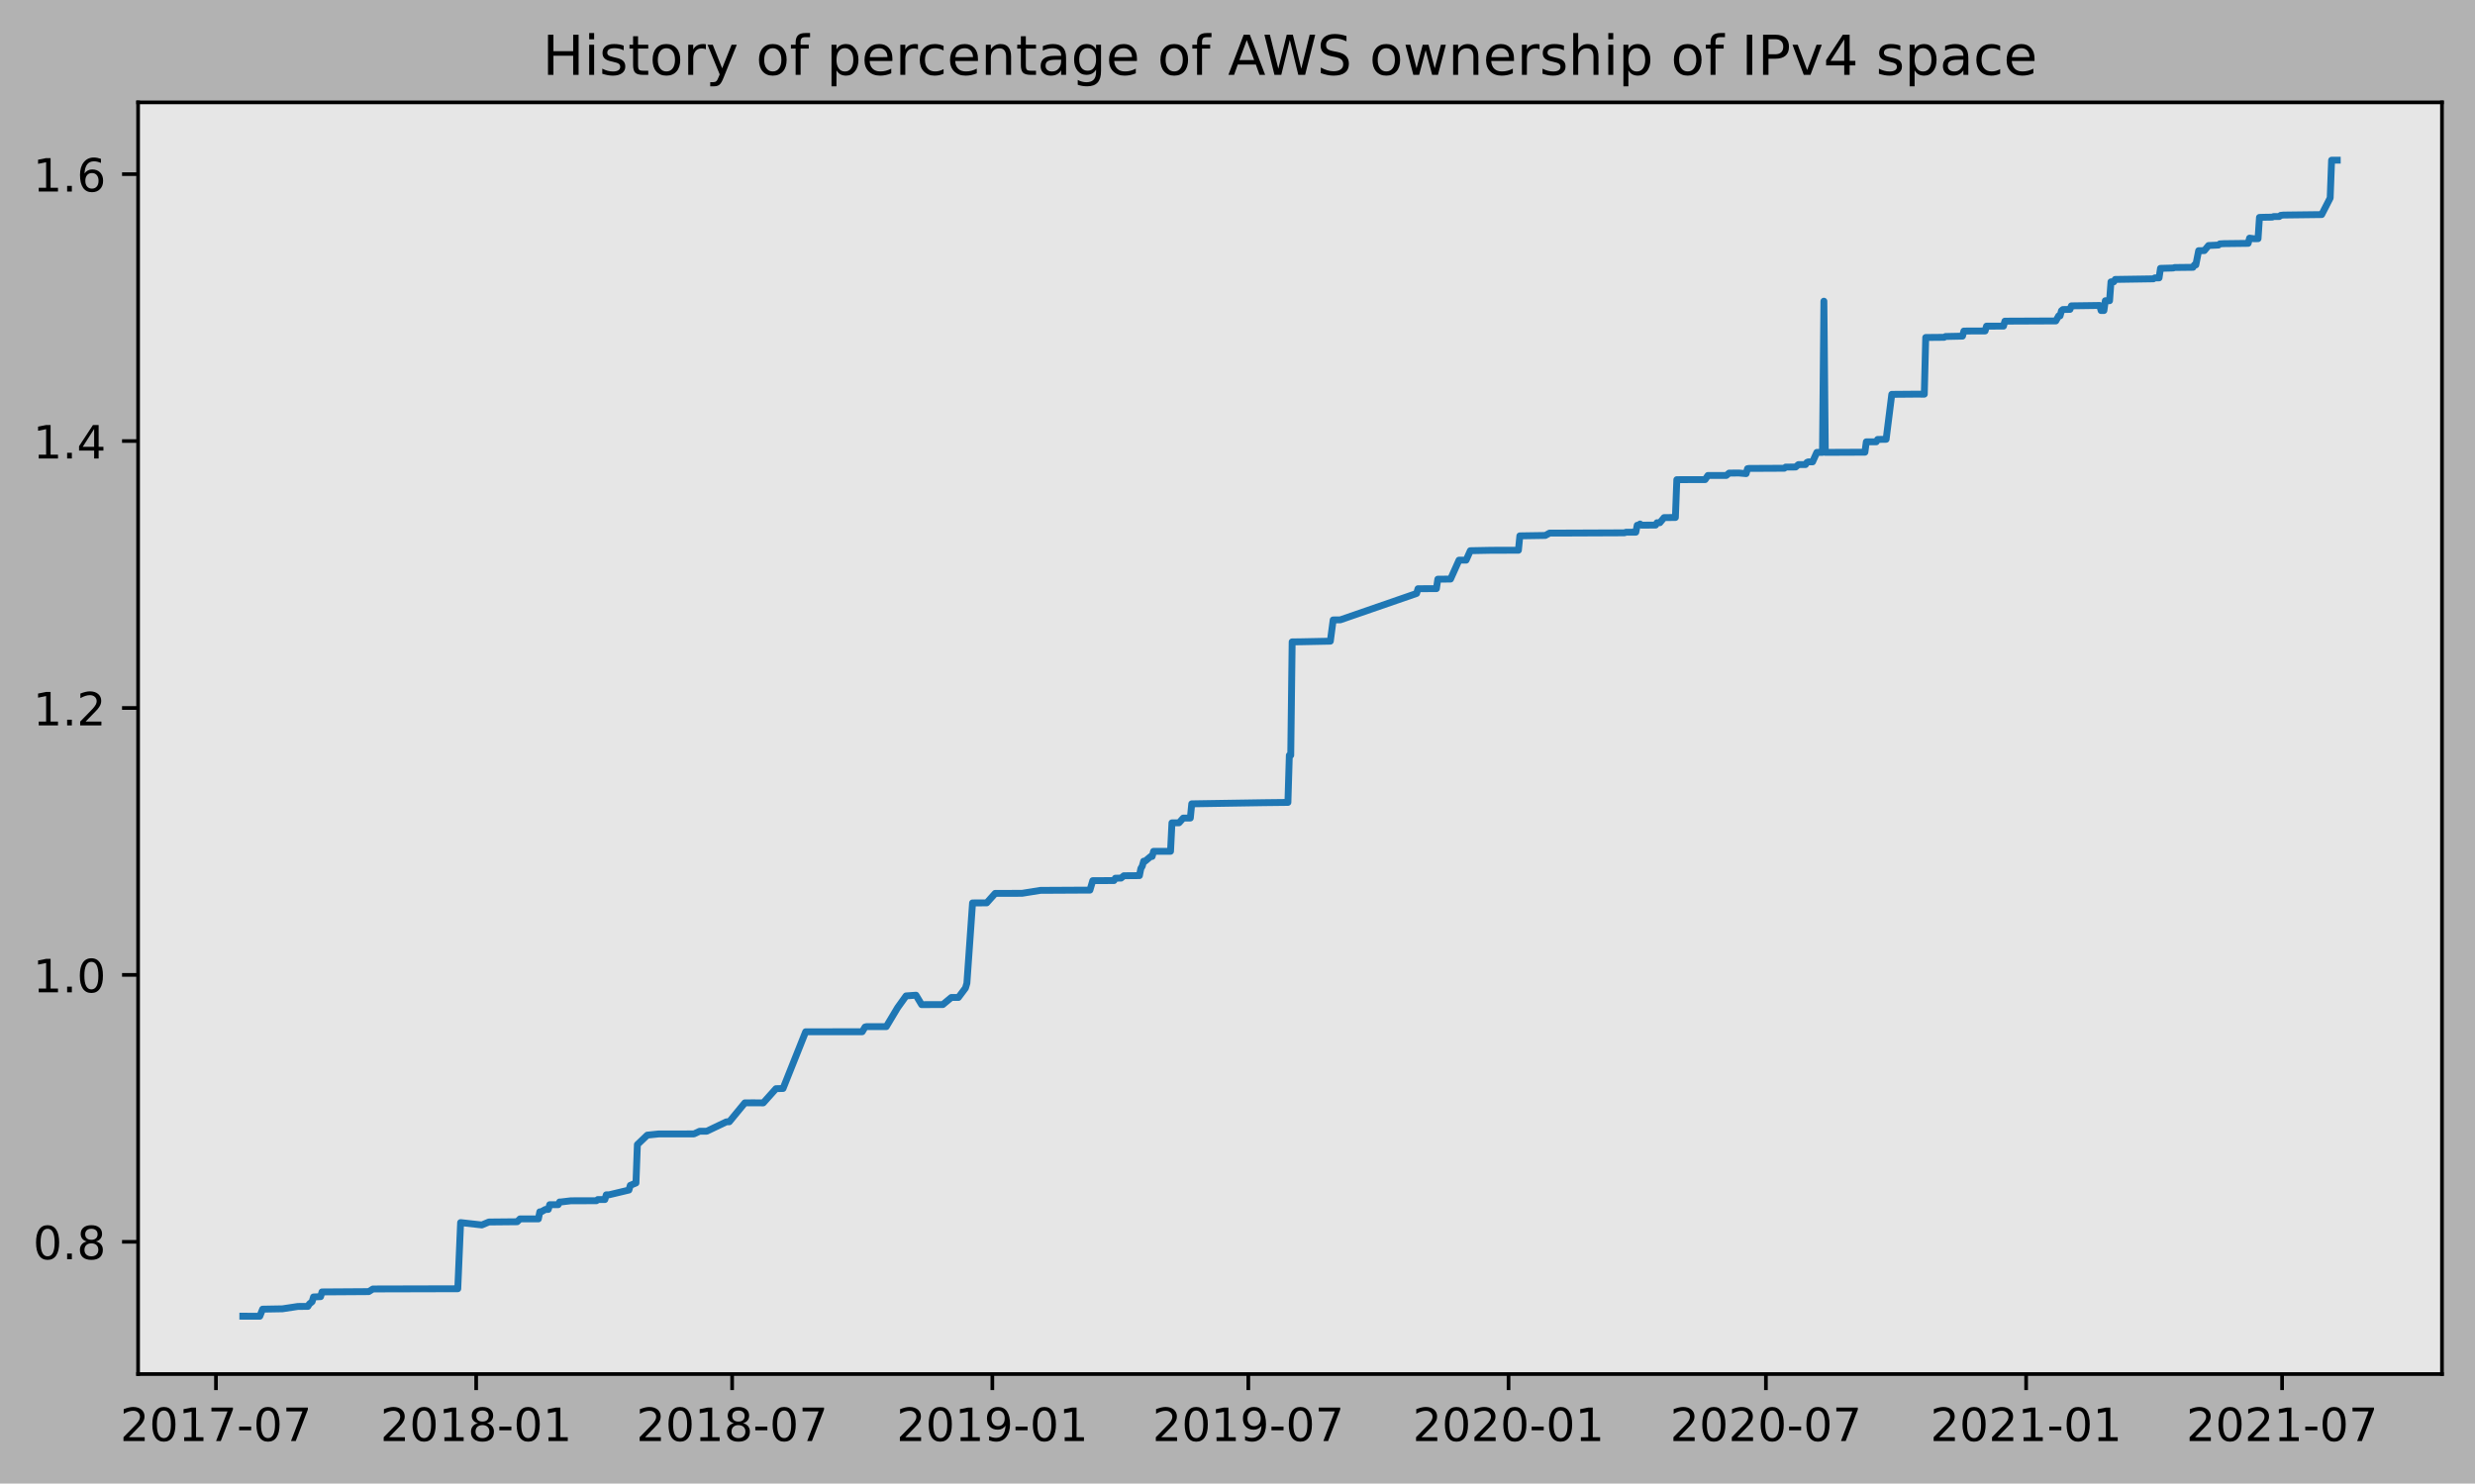
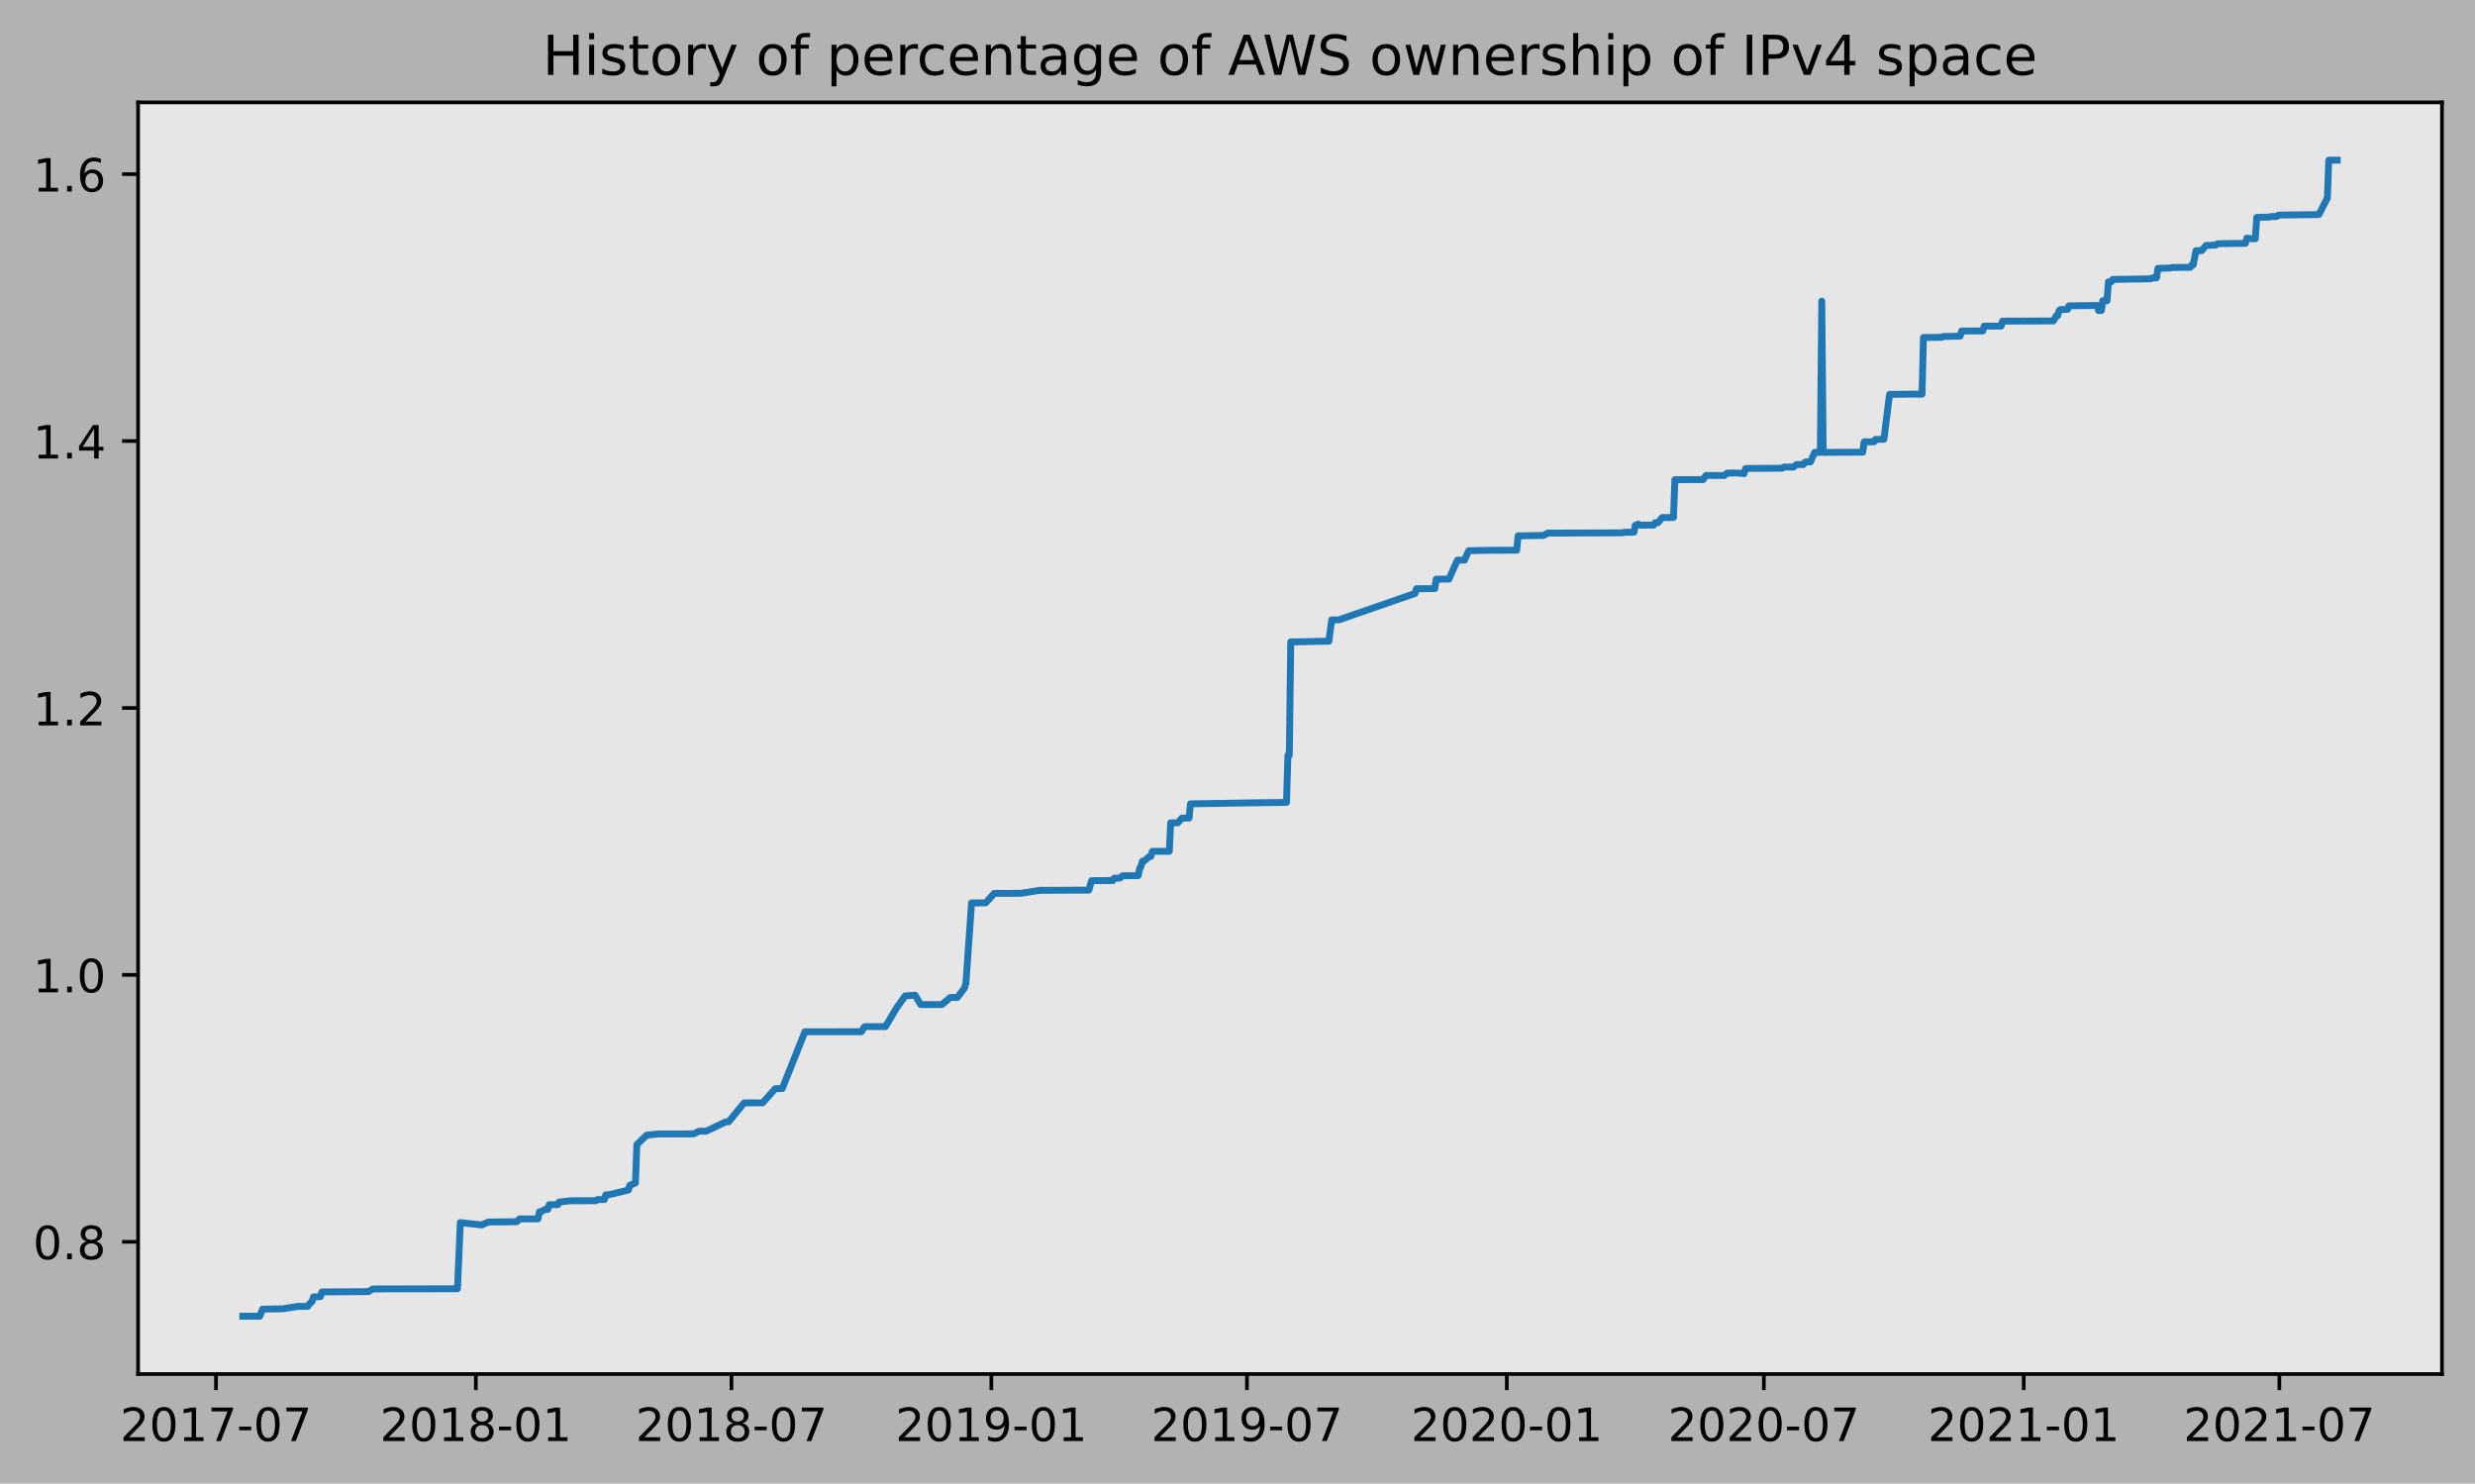
<svg xmlns="http://www.w3.org/2000/svg" xmlns:xlink="http://www.w3.org/1999/xlink" height="323.396pt" version="1.1" viewBox="0 0 539.503 323.396" width="539.503pt">
  <defs>
    <style type="text/css">
*{stroke-linecap:butt;stroke-linejoin:round;}
  </style>
  </defs>
  <g id="figure_1">
    <g id="patch_1">
      <path d="M 0 323.396  L 539.503 323.396  L 539.503 0  L 0 0  z " style="fill:#b2b2b2;" />
    </g>
    <g id="axes_1">
      <g id="patch_2">
        <path d="M 30.103 299.518  L 532.303 299.518  L 532.303 22.318  L 30.103 22.318  z " style="fill:#e6e6e6;" />
      </g>
      <g id="matplotlib.axis_1">
        <g id="xtick_1">
          <g id="line2d_1">
            <defs>
-               <path d="M 0 0  L 0 3.5  " id="m4fc34b4bb2" style="stroke:#000000;stroke-width:0.8;" />
-             </defs>
-             <g>
-               <use style="stroke:#000000;stroke-width:0.8;" x="47.073" xlink:href="#m4fc34b4bb2" y="299.518" />
+               <path d="M 0 0  L 0 3.5  " id="mdfb5696148" style="stroke:#000000;stroke-width:0.8;" />
+             </defs>
+             <g>
+               <use style="stroke:#000000;stroke-width:0.8;" x="47.081" xlink:href="#mdfb5696148" y="299.518" />
            </g>
          </g>
          <g id="text_1">
            <defs>
              <path d="M 19.188 8.297  L 53.609 8.297  L 53.609 0  L 7.328 0  L 7.328 8.297  Q 12.938 14.109 22.625 23.891  Q 32.328 33.688 34.812 36.531  Q 39.547 41.844 41.422 45.531  Q 43.312 49.219 43.312 52.781  Q 43.312 58.594 39.234 62.25  Q 35.156 65.922 28.609 65.922  Q 23.969 65.922 18.812 64.312  Q 13.672 62.703 7.812 59.422  L 7.812 69.391  Q 13.766 71.781 18.938 73  Q 24.125 74.219 28.422 74.219  Q 39.75 74.219 46.484 68.547  Q 53.219 62.891 53.219 53.422  Q 53.219 48.922 51.531 44.891  Q 49.859 40.875 45.406 35.406  Q 44.188 33.984 37.641 27.219  Q 31.109 20.453 19.188 8.297  z " id="DejaVuSans-50" />
              <path d="M 31.781 66.406  Q 24.172 66.406 20.328 58.906  Q 16.5 51.422 16.5 36.375  Q 16.5 21.391 20.328 13.891  Q 24.172 6.391 31.781 6.391  Q 39.453 6.391 43.281 13.891  Q 47.125 21.391 47.125 36.375  Q 47.125 51.422 43.281 58.906  Q 39.453 66.406 31.781 66.406  z M 31.781 74.219  Q 44.047 74.219 50.516 64.516  Q 56.984 54.828 56.984 36.375  Q 56.984 17.969 50.516 8.266  Q 44.047 -1.422 31.781 -1.422  Q 19.531 -1.422 13.062 8.266  Q 6.594 17.969 6.594 36.375  Q 6.594 54.828 13.062 64.516  Q 19.531 74.219 31.781 74.219  z " id="DejaVuSans-48" />
              <path d="M 12.406 8.297  L 28.516 8.297  L 28.516 63.922  L 10.984 60.406  L 10.984 69.391  L 28.422 72.906  L 38.281 72.906  L 38.281 8.297  L 54.391 8.297  L 54.391 0  L 12.406 0  z " id="DejaVuSans-49" />
              <path d="M 8.203 72.906  L 55.078 72.906  L 55.078 68.703  L 28.609 0  L 18.312 0  L 43.219 64.594  L 8.203 64.594  z " id="DejaVuSans-55" />
              <path d="M 4.891 31.391  L 31.203 31.391  L 31.203 23.391  L 4.891 23.391  z " id="DejaVuSans-45" />
            </defs>
-             <g transform="translate(26.18189 314.1166)scale(0.1 -0.1)">
+             <g transform="translate(26.18979 314.1166)scale(0.1 -0.1)">
              <use xlink:href="#DejaVuSans-50" />
              <use x="63.623" xlink:href="#DejaVuSans-48" />
              <use x="127.246" xlink:href="#DejaVuSans-49" />
              <use x="190.869" xlink:href="#DejaVuSans-55" />
              <use x="254.492" xlink:href="#DejaVuSans-45" />
              <use x="290.576" xlink:href="#DejaVuSans-48" />
              <use x="354.199" xlink:href="#DejaVuSans-55" />
            </g>
          </g>
        </g>
        <g id="xtick_2">
          <g id="line2d_2">
            <g>
-               <use style="stroke:#000000;stroke-width:0.8;" x="103.795" xlink:href="#m4fc34b4bb2" y="299.518" />
+               <use style="stroke:#000000;stroke-width:0.8;" x="103.726" xlink:href="#mdfb5696148" y="299.518" />
            </g>
          </g>
          <g id="text_2">
            <defs>
              <path d="M 31.781 34.625  Q 24.75 34.625 20.719 30.859  Q 16.703 27.094 16.703 20.516  Q 16.703 13.922 20.719 10.156  Q 24.75 6.391 31.781 6.391  Q 38.812 6.391 42.859 10.172  Q 46.922 13.969 46.922 20.516  Q 46.922 27.094 42.891 30.859  Q 38.875 34.625 31.781 34.625  z M 21.922 38.812  Q 15.578 40.375 12.031 44.719  Q 8.5 49.078 8.5 55.328  Q 8.5 64.062 14.719 69.141  Q 20.953 74.219 31.781 74.219  Q 42.672 74.219 48.875 69.141  Q 55.078 64.062 55.078 55.328  Q 55.078 49.078 51.531 44.719  Q 48 40.375 41.703 38.812  Q 48.828 37.156 52.797 32.312  Q 56.781 27.484 56.781 20.516  Q 56.781 9.906 50.312 4.234  Q 43.844 -1.422 31.781 -1.422  Q 19.734 -1.422 13.25 4.234  Q 6.781 9.906 6.781 20.516  Q 6.781 27.484 10.781 32.312  Q 14.797 37.156 21.922 38.812  z M 18.312 54.391  Q 18.312 48.734 21.844 45.562  Q 25.391 42.391 31.781 42.391  Q 38.141 42.391 41.719 45.562  Q 45.312 48.734 45.312 54.391  Q 45.312 60.062 41.719 63.234  Q 38.141 66.406 31.781 66.406  Q 25.391 66.406 21.844 63.234  Q 18.312 60.062 18.312 54.391  z " id="DejaVuSans-56" />
            </defs>
-             <g transform="translate(82.90327 314.1166)scale(0.1 -0.1)">
+             <g transform="translate(82.83468 314.1166)scale(0.1 -0.1)">
              <use xlink:href="#DejaVuSans-50" />
              <use x="63.623" xlink:href="#DejaVuSans-48" />
              <use x="127.246" xlink:href="#DejaVuSans-49" />
              <use x="190.869" xlink:href="#DejaVuSans-56" />
              <use x="254.492" xlink:href="#DejaVuSans-45" />
              <use x="290.576" xlink:href="#DejaVuSans-48" />
              <use x="354.199" xlink:href="#DejaVuSans-49" />
            </g>
          </g>
        </g>
        <g id="xtick_3">
          <g id="line2d_3">
            <g>
-               <use style="stroke:#000000;stroke-width:0.8;" x="159.591" xlink:href="#m4fc34b4bb2" y="299.518" />
+               <use style="stroke:#000000;stroke-width:0.8;" x="159.447" xlink:href="#mdfb5696148" y="299.518" />
            </g>
          </g>
          <g id="text_3">
-             <g transform="translate(138.6998 314.1166)scale(0.1 -0.1)">
+             <g transform="translate(138.556 314.1166)scale(0.1 -0.1)">
              <use xlink:href="#DejaVuSans-50" />
              <use x="63.623" xlink:href="#DejaVuSans-48" />
              <use x="127.246" xlink:href="#DejaVuSans-49" />
              <use x="190.869" xlink:href="#DejaVuSans-56" />
              <use x="254.492" xlink:href="#DejaVuSans-45" />
              <use x="290.576" xlink:href="#DejaVuSans-48" />
              <use x="354.199" xlink:href="#DejaVuSans-55" />
            </g>
          </g>
        </g>
        <g id="xtick_4">
          <g id="line2d_4">
            <g>
-               <use style="stroke:#000000;stroke-width:0.8;" x="216.313" xlink:href="#m4fc34b4bb2" y="299.518" />
+               <use style="stroke:#000000;stroke-width:0.8;" x="216.092" xlink:href="#mdfb5696148" y="299.518" />
            </g>
          </g>
          <g id="text_4">
            <defs>
              <path d="M 10.984 1.516  L 10.984 10.5  Q 14.703 8.734 18.5 7.812  Q 22.312 6.891 25.984 6.891  Q 35.75 6.891 40.891 13.453  Q 46.047 20.016 46.781 33.406  Q 43.953 29.203 39.594 26.953  Q 35.25 24.703 29.984 24.703  Q 19.047 24.703 12.672 31.312  Q 6.297 37.938 6.297 49.422  Q 6.297 60.641 12.938 67.422  Q 19.578 74.219 30.609 74.219  Q 43.266 74.219 49.922 64.516  Q 56.594 54.828 56.594 36.375  Q 56.594 19.141 48.406 8.859  Q 40.234 -1.422 26.422 -1.422  Q 22.703 -1.422 18.891 -0.688  Q 15.094 0.047 10.984 1.516  z M 30.609 32.422  Q 37.25 32.422 41.125 36.953  Q 45.016 41.5 45.016 49.422  Q 45.016 57.281 41.125 61.844  Q 37.25 66.406 30.609 66.406  Q 23.969 66.406 20.094 61.844  Q 16.219 57.281 16.219 49.422  Q 16.219 41.5 20.094 36.953  Q 23.969 32.422 30.609 32.422  z " id="DejaVuSans-57" />
            </defs>
-             <g transform="translate(195.4212 314.1166)scale(0.1 -0.1)">
+             <g transform="translate(195.2009 314.1166)scale(0.1 -0.1)">
              <use xlink:href="#DejaVuSans-50" />
              <use x="63.623" xlink:href="#DejaVuSans-48" />
              <use x="127.246" xlink:href="#DejaVuSans-49" />
              <use x="190.869" xlink:href="#DejaVuSans-57" />
              <use x="254.492" xlink:href="#DejaVuSans-45" />
              <use x="290.576" xlink:href="#DejaVuSans-48" />
              <use x="354.199" xlink:href="#DejaVuSans-49" />
            </g>
          </g>
        </g>
        <g id="xtick_5">
          <g id="line2d_5">
            <g>
-               <use style="stroke:#000000;stroke-width:0.8;" x="272.109" xlink:href="#m4fc34b4bb2" y="299.518" />
+               <use style="stroke:#000000;stroke-width:0.8;" x="271.814" xlink:href="#mdfb5696148" y="299.518" />
            </g>
          </g>
          <g id="text_5">
-             <g transform="translate(251.2178 314.1166)scale(0.1 -0.1)">
+             <g transform="translate(250.9222 314.1166)scale(0.1 -0.1)">
              <use xlink:href="#DejaVuSans-50" />
              <use x="63.623" xlink:href="#DejaVuSans-48" />
              <use x="127.246" xlink:href="#DejaVuSans-49" />
              <use x="190.869" xlink:href="#DejaVuSans-57" />
              <use x="254.492" xlink:href="#DejaVuSans-45" />
              <use x="290.576" xlink:href="#DejaVuSans-48" />
              <use x="354.199" xlink:href="#DejaVuSans-55" />
            </g>
          </g>
        </g>
        <g id="xtick_6">
          <g id="line2d_6">
            <g>
-               <use style="stroke:#000000;stroke-width:0.8;" x="328.831" xlink:href="#m4fc34b4bb2" y="299.518" />
+               <use style="stroke:#000000;stroke-width:0.8;" x="328.459" xlink:href="#mdfb5696148" y="299.518" />
            </g>
          </g>
          <g id="text_6">
-             <g transform="translate(307.9392 314.1166)scale(0.1 -0.1)">
+             <g transform="translate(307.5671 314.1166)scale(0.1 -0.1)">
              <use xlink:href="#DejaVuSans-50" />
              <use x="63.623" xlink:href="#DejaVuSans-48" />
              <use x="127.246" xlink:href="#DejaVuSans-50" />
              <use x="190.869" xlink:href="#DejaVuSans-48" />
              <use x="254.492" xlink:href="#DejaVuSans-45" />
              <use x="290.576" xlink:href="#DejaVuSans-48" />
              <use x="354.199" xlink:href="#DejaVuSans-49" />
            </g>
          </g>
        </g>
        <g id="xtick_7">
          <g id="line2d_7">
            <g>
-               <use style="stroke:#000000;stroke-width:0.8;" x="384.935" xlink:href="#m4fc34b4bb2" y="299.518" />
+               <use style="stroke:#000000;stroke-width:0.8;" x="384.488" xlink:href="#mdfb5696148" y="299.518" />
            </g>
          </g>
          <g id="text_7">
-             <g transform="translate(364.044 314.1166)scale(0.1 -0.1)">
+             <g transform="translate(363.5963 314.1166)scale(0.1 -0.1)">
              <use xlink:href="#DejaVuSans-50" />
              <use x="63.623" xlink:href="#DejaVuSans-48" />
              <use x="127.246" xlink:href="#DejaVuSans-50" />
              <use x="190.869" xlink:href="#DejaVuSans-48" />
              <use x="254.492" xlink:href="#DejaVuSans-45" />
              <use x="290.576" xlink:href="#DejaVuSans-48" />
              <use x="354.199" xlink:href="#DejaVuSans-55" />
            </g>
          </g>
        </g>
        <g id="xtick_8">
          <g id="line2d_8">
            <g>
-               <use style="stroke:#000000;stroke-width:0.8;" x="441.657" xlink:href="#m4fc34b4bb2" y="299.518" />
+               <use style="stroke:#000000;stroke-width:0.8;" x="441.133" xlink:href="#mdfb5696148" y="299.518" />
            </g>
          </g>
          <g id="text_8">
-             <g transform="translate(420.7654 314.1166)scale(0.1 -0.1)">
+             <g transform="translate(420.2412 314.1166)scale(0.1 -0.1)">
              <use xlink:href="#DejaVuSans-50" />
              <use x="63.623" xlink:href="#DejaVuSans-48" />
              <use x="127.246" xlink:href="#DejaVuSans-50" />
              <use x="190.869" xlink:href="#DejaVuSans-49" />
              <use x="254.492" xlink:href="#DejaVuSans-45" />
              <use x="290.576" xlink:href="#DejaVuSans-48" />
              <use x="354.199" xlink:href="#DejaVuSans-49" />
            </g>
          </g>
        </g>
        <g id="xtick_9">
          <g id="line2d_9">
            <g>
-               <use style="stroke:#000000;stroke-width:0.8;" x="497.453" xlink:href="#m4fc34b4bb2" y="299.518" />
+               <use style="stroke:#000000;stroke-width:0.8;" x="496.854" xlink:href="#mdfb5696148" y="299.518" />
            </g>
          </g>
          <g id="text_9">
-             <g transform="translate(476.562 314.1166)scale(0.1 -0.1)">
+             <g transform="translate(475.9625 314.1166)scale(0.1 -0.1)">
              <use xlink:href="#DejaVuSans-50" />
              <use x="63.623" xlink:href="#DejaVuSans-48" />
              <use x="127.246" xlink:href="#DejaVuSans-50" />
              <use x="190.869" xlink:href="#DejaVuSans-49" />
              <use x="254.492" xlink:href="#DejaVuSans-45" />
              <use x="290.576" xlink:href="#DejaVuSans-48" />
              <use x="354.199" xlink:href="#DejaVuSans-55" />
            </g>
          </g>
        </g>
      </g>
      <g id="matplotlib.axis_2">
        <g id="ytick_1">
          <g id="line2d_10">
            <defs>
-               <path d="M 0 0  L -3.5 0  " id="m955a890bee" style="stroke:#000000;stroke-width:0.8;" />
-             </defs>
-             <g>
-               <use style="stroke:#000000;stroke-width:0.8;" x="30.103" xlink:href="#m955a890bee" y="270.693" />
+               <path d="M 0 0  L -3.5 0  " id="md4e36584df" style="stroke:#000000;stroke-width:0.8;" />
+             </defs>
+             <g>
+               <use style="stroke:#000000;stroke-width:0.8;" x="30.103" xlink:href="#md4e36584df" y="270.693" />
            </g>
          </g>
          <g id="text_10">
            <defs>
              <path d="M 10.688 12.406  L 21 12.406  L 21 0  L 10.688 0  z " id="DejaVuSans-46" />
            </defs>
-             <g transform="translate(7.2 274.4918)scale(0.1 -0.1)">
+             <g transform="translate(7.2 274.4919)scale(0.1 -0.1)">
              <use xlink:href="#DejaVuSans-48" />
              <use x="63.623" xlink:href="#DejaVuSans-46" />
              <use x="95.41" xlink:href="#DejaVuSans-56" />
            </g>
          </g>
        </g>
        <g id="ytick_2">
          <g id="line2d_11">
            <g>
-               <use style="stroke:#000000;stroke-width:0.8;" x="30.103" xlink:href="#m955a890bee" y="212.509" />
+               <use style="stroke:#000000;stroke-width:0.8;" x="30.103" xlink:href="#md4e36584df" y="212.509" />
            </g>
          </g>
          <g id="text_11">
            <g transform="translate(7.2 216.308)scale(0.1 -0.1)">
              <use xlink:href="#DejaVuSans-49" />
              <use x="63.623" xlink:href="#DejaVuSans-46" />
              <use x="95.41" xlink:href="#DejaVuSans-48" />
            </g>
          </g>
        </g>
        <g id="ytick_3">
          <g id="line2d_12">
            <g>
-               <use style="stroke:#000000;stroke-width:0.8;" x="30.103" xlink:href="#m955a890bee" y="154.325" />
+               <use style="stroke:#000000;stroke-width:0.8;" x="30.103" xlink:href="#md4e36584df" y="154.325" />
            </g>
          </g>
          <g id="text_12">
-             <g transform="translate(7.2 158.1241)scale(0.1 -0.1)">
+             <g transform="translate(7.2 158.1242)scale(0.1 -0.1)">
              <use xlink:href="#DejaVuSans-49" />
              <use x="63.623" xlink:href="#DejaVuSans-46" />
              <use x="95.41" xlink:href="#DejaVuSans-50" />
            </g>
          </g>
        </g>
        <g id="ytick_4">
          <g id="line2d_13">
            <g>
-               <use style="stroke:#000000;stroke-width:0.8;" x="30.103" xlink:href="#m955a890bee" y="96.141" />
+               <use style="stroke:#000000;stroke-width:0.8;" x="30.103" xlink:href="#md4e36584df" y="96.141" />
            </g>
          </g>
          <g id="text_13">
            <defs>
              <path d="M 37.797 64.312  L 12.891 25.391  L 37.797 25.391  z M 35.203 72.906  L 47.609 72.906  L 47.609 25.391  L 58.016 25.391  L 58.016 17.188  L 47.609 17.188  L 47.609 0  L 37.797 0  L 37.797 17.188  L 4.891 17.188  L 4.891 26.703  z " id="DejaVuSans-52" />
            </defs>
-             <g transform="translate(7.2 99.94022)scale(0.1 -0.1)">
+             <g transform="translate(7.2 99.94033)scale(0.1 -0.1)">
              <use xlink:href="#DejaVuSans-49" />
              <use x="63.623" xlink:href="#DejaVuSans-46" />
              <use x="95.41" xlink:href="#DejaVuSans-52" />
            </g>
          </g>
        </g>
        <g id="ytick_5">
          <g id="line2d_14">
            <g>
-               <use style="stroke:#000000;stroke-width:0.8;" x="30.103" xlink:href="#m955a890bee" y="37.957" />
+               <use style="stroke:#000000;stroke-width:0.8;" x="30.103" xlink:href="#md4e36584df" y="37.957" />
            </g>
          </g>
          <g id="text_14">
            <defs>
              <path d="M 33.016 40.375  Q 26.375 40.375 22.484 35.828  Q 18.609 31.297 18.609 23.391  Q 18.609 15.531 22.484 10.953  Q 26.375 6.391 33.016 6.391  Q 39.656 6.391 43.531 10.953  Q 47.406 15.531 47.406 23.391  Q 47.406 31.297 43.531 35.828  Q 39.656 40.375 33.016 40.375  z M 52.594 71.297  L 52.594 62.312  Q 48.875 64.062 45.094 64.984  Q 41.312 65.922 37.594 65.922  Q 27.828 65.922 22.672 59.328  Q 17.531 52.734 16.797 39.406  Q 19.672 43.656 24.016 45.922  Q 28.375 48.188 33.594 48.188  Q 44.578 48.188 50.953 41.516  Q 57.328 34.859 57.328 23.391  Q 57.328 12.156 50.688 5.359  Q 44.047 -1.422 33.016 -1.422  Q 20.359 -1.422 13.672 8.266  Q 6.984 17.969 6.984 36.375  Q 6.984 53.656 15.188 63.938  Q 23.391 74.219 37.203 74.219  Q 40.922 74.219 44.703 73.484  Q 48.484 72.75 52.594 71.297  z " id="DejaVuSans-54" />
            </defs>
-             <g transform="translate(7.2 41.75634)scale(0.1 -0.1)">
+             <g transform="translate(7.2 41.75648)scale(0.1 -0.1)">
              <use xlink:href="#DejaVuSans-49" />
              <use x="63.623" xlink:href="#DejaVuSans-46" />
              <use x="95.41" xlink:href="#DejaVuSans-54" />
            </g>
          </g>
        </g>
      </g>
      <g id="line2d_15">
-         <path clip-path="url(#pae5aaf8d80)" d="M 52.93 286.907  L 56.63 286.918  L 57.246 285.373  L 61.562 285.297  L 64.953 284.782  L 67.111 284.771  L 67.419 284.256  L 68.036 283.741  L 68.344 282.711  L 69.885 282.646  L 70.193 281.617  L 80.366 281.55  L 81.291 280.971  L 99.787 280.923  L 100.404 266.503  L 105.028 267.018  L 106.569 266.375  L 112.734 266.316  L 113.351 265.697  L 117.358 265.698  L 117.667 264.153  L 117.975 264.149  L 118.9 263.633  L 119.516 263.63  L 119.825 262.6  L 121.674 262.598  L 121.983 262.009  L 122.291 262.006  L 124.449 261.748  L 129.997 261.74  L 130.306 261.483  L 131.847 261.481  L 132.155 260.451  L 132.772 260.443  L 137.088 259.412  L 137.396 258.382  L 138.629 257.868  L 138.937 249.499  L 141.095 247.439  L 143.561 247.182  L 151.268 247.172  L 152.501 246.592  L 154.042 246.592  L 158.358 244.532  L 158.975 244.526  L 162.366 240.405  L 164.215 240.394  L 166.373 240.411  L 169.148 237.312  L 170.689 237.27  L 175.621 224.906  L 187.952 224.899  L 188.568 223.869  L 188.877 223.789  L 193.193 223.783  L 195.659 219.663  L 197.508 217.088  L 199.666 216.933  L 200.899 218.993  L 205.523 218.975  L 207.373 217.43  L 208.914 217.428  L 210.456 215.368  L 210.764 214.33  L 211.997 196.821  L 215.08 196.813  L 216.929 194.745  L 222.786 194.727  L 226.794 194.083  L 236.35 194.031  L 237.583 194.031  L 238.2 191.97  L 242.824 191.946  L 243.132 191.431  L 244.365 191.413  L 244.982 190.898  L 248.373 190.87  L 248.681 189.325  L 248.989 188.81  L 249.297 187.724  L 249.606 187.722  L 250.839 186.692  L 251.147 186.692  L 251.455 185.576  L 255.154 185.57  L 255.463 179.366  L 257.004 179.356  L 257.929 178.324  L 259.47 178.315  L 259.778 175.221  L 275.5 174.97  L 280.741 174.911  L 281.049 164.636  L 281.357 164.635  L 281.666 139.917  L 283.515 139.896  L 289.989 139.765  L 290.605 135.131  L 292.147 135.12  L 308.793 129.359  L 309.101 128.329  L 313.109 128.313  L 313.417 126.253  L 316.192 126.225  L 318.041 122.105  L 319.583 122.103  L 320.507 120.043  L 325.131 119.953  L 330.988 119.943  L 331.297 116.807  L 336.846 116.719  L 337.77 116.206  L 342.394 116.194  L 354.109 116.143  L 354.417 116.015  L 356.575 116.006  L 356.883 114.494  L 357.191 114.494  L 357.5 114.224  L 357.808 114.477  L 360.89 114.457  L 361.199 113.944  L 361.815 113.942  L 362.74 112.829  L 365.206 112.802  L 365.515 104.559  L 371.68 104.545  L 372.296 103.644  L 376.304 103.639  L 376.92 103.124  L 379.078 103.11  L 380.62 103.246  L 380.928 102.16  L 381.236 102.109  L 388.943 102.071  L 389.251 101.814  L 391.409 101.804  L 392.026 101.275  L 393.567 101.269  L 393.875 100.803  L 394.183 100.674  L 395.108 100.674  L 396.033 98.614  L 397.266 98.614  L 397.574 65.653  L 397.883 98.611  L 406.514 98.573  L 406.822 96.307  L 408.98 96.307  L 409.289 95.79  L 411.138 95.762  L 412.371 85.961  L 417.304 85.92  L 419.461 85.924  L 419.77 73.565  L 423.777 73.529  L 424.086 73.35  L 427.785 73.271  L 428.093 72.161  L 432.717 72.141  L 433.025 71.093  L 436.725 71.087  L 437.033 70.005  L 448.13 69.957  L 448.747 68.855  L 449.055 68.855  L 449.364 67.734  L 449.672 67.473  L 451.213 67.443  L 451.521 66.67  L 457.687 66.584  L 457.995 67.693  L 458.612 67.69  L 458.92 65.553  L 459.845 65.553  L 460.153 61.433  L 460.769 61.429  L 461.078 60.908  L 469.401 60.781  L 469.709 60.575  L 470.634 60.574  L 470.942 58.496  L 473.717 58.423  L 474.025 58.315  L 478.032 58.269  L 478.341 57.752  L 478.649 57.749  L 479.266 54.644  L 480.499 54.628  L 481.423 53.518  L 483.581 53.418  L 483.89 53.16  L 484.814 53.109  L 490.055 53.045  L 490.363 51.91  L 491.288 52.035  L 492.213 52.026  L 492.521 47.39  L 493.446 47.361  L 495.296 47.332  L 495.604 47.203  L 496.837 47.197  L 497.145 46.943  L 497.762 46.875  L 506.085 46.772  L 507.935 43.159  L 508.243 34.919  L 509.476 34.918  L 509.476 34.918  " style="fill:none;stroke:#1f77b4;stroke-linecap:square;stroke-width:1.5;" />
+         <path clip-path="url(#p7236b31c39)" d="M 52.93 286.907  L 56.625 286.918  L 57.24 285.373  L 61.55 285.297  L 64.937 284.782  L 67.092 284.771  L 67.399 284.256  L 68.015 283.741  L 68.323 282.711  L 69.862 282.646  L 70.17 281.617  L 80.329 281.55  L 81.253 280.971  L 99.724 280.923  L 100.34 266.503  L 104.957 267.018  L 106.497 266.375  L 112.654 266.316  L 113.27 265.697  L 117.272 265.698  L 117.579 264.153  L 117.887 264.149  L 118.811 263.633  L 119.427 263.63  L 119.734 262.6  L 121.582 262.598  L 121.889 262.009  L 122.197 262.006  L 124.352 261.748  L 129.894 261.74  L 130.201 261.483  L 131.741 261.481  L 132.049 260.451  L 132.664 260.443  L 136.974 259.412  L 137.282 258.382  L 138.513 257.868  L 138.821 249.499  L 140.976 247.439  L 143.439 247.182  L 151.135 247.172  L 152.367 246.592  L 153.906 246.592  L 158.216 244.532  L 158.832 244.526  L 162.218 240.405  L 164.065 240.394  L 166.22 240.411  L 168.991 237.312  L 170.53 237.27  L 175.456 224.907  L 187.77 224.899  L 188.386 223.87  L 188.693 223.789  L 193.003 223.783  L 195.466 219.663  L 197.313 217.088  L 199.468 216.933  L 200.7 218.993  L 205.317 218.975  L 207.165 217.43  L 208.704 217.428  L 210.243 215.368  L 210.551 214.33  L 211.782 196.821  L 214.861 196.813  L 216.708 194.745  L 222.557 194.727  L 226.559 194.083  L 236.103 194.031  L 237.334 194.031  L 237.95 191.97  L 242.568 191.946  L 242.875 191.431  L 244.107 191.413  L 244.723 190.898  L 248.109 190.87  L 248.417 189.325  L 248.725 188.81  L 249.033 187.724  L 249.34 187.722  L 250.572 186.692  L 250.88 186.692  L 251.187 185.576  L 254.882 185.57  L 255.19 179.366  L 256.729 179.356  L 257.652 178.324  L 259.192 178.315  L 259.5 175.221  L 275.2 174.97  L 280.433 174.911  L 280.741 164.636  L 281.049 164.635  L 281.357 139.917  L 283.204 139.896  L 289.669 139.765  L 290.285 135.131  L 291.824 135.121  L 308.448 129.359  L 308.756 128.329  L 312.758 128.313  L 313.066 126.253  L 315.837 126.225  L 317.684 122.105  L 319.223 122.103  L 320.146 120.044  L 324.764 119.953  L 330.613 119.943  L 330.921 116.807  L 336.463 116.719  L 337.386 116.206  L 342.004 116.194  L 353.702 116.143  L 354.01 116.015  L 356.165 116.007  L 356.473 114.494  L 356.781 114.494  L 357.089 114.224  L 357.397 114.477  L 360.475 114.457  L 360.783 113.944  L 361.399 113.942  L 362.322 112.829  L 364.785 112.803  L 365.093 104.559  L 371.25 104.545  L 371.866 103.644  L 375.868 103.64  L 376.484 103.125  L 378.638 103.11  L 380.178 103.246  L 380.486 102.16  L 380.793 102.11  L 388.49 102.071  L 388.798 101.814  L 390.953 101.804  L 391.568 101.275  L 393.108 101.269  L 393.415 100.803  L 393.723 100.674  L 394.647 100.674  L 395.57 98.614  L 396.802 98.614  L 397.11 65.653  L 397.417 98.612  L 406.037 98.573  L 406.345 96.307  L 408.5 96.307  L 408.808 95.79  L 410.655 95.762  L 411.887 85.961  L 416.812 85.92  L 418.967 85.925  L 419.275 73.565  L 423.277 73.529  L 423.585 73.35  L 427.279 73.271  L 427.587 72.161  L 432.205 72.141  L 432.513 71.093  L 436.207 71.087  L 436.515 70.005  L 447.597 69.957  L 448.213 68.855  L 448.521 68.855  L 448.829 67.734  L 449.137 67.473  L 450.676 67.443  L 450.984 66.67  L 457.141 66.584  L 457.449 67.693  L 458.064 67.69  L 458.372 65.553  L 459.296 65.553  L 459.604 61.433  L 460.219 61.429  L 460.527 60.908  L 468.839 60.781  L 469.147 60.575  L 470.071 60.574  L 470.379 58.496  L 473.149 58.424  L 473.457 58.315  L 477.459 58.269  L 477.767 57.752  L 478.075 57.75  L 478.691 54.644  L 479.922 54.629  L 480.846 53.518  L 483.001 53.418  L 483.308 53.16  L 484.232 53.109  L 489.465 53.045  L 489.773 51.91  L 490.697 52.035  L 491.62 52.027  L 491.928 47.39  L 492.852 47.362  L 494.699 47.332  L 495.007 47.203  L 496.238 47.197  L 496.546 46.943  L 497.162 46.875  L 505.474 46.772  L 507.321 43.159  L 507.629 34.919  L 509.476 34.918  L 509.476 34.918  " style="fill:none;stroke:#1f77b4;stroke-linecap:square;stroke-width:1.5;" />
      </g>
      <g id="patch_3">
        <path d="M 30.103 299.518  L 30.103 22.318  " style="fill:none;stroke:#000000;stroke-linecap:square;stroke-linejoin:miter;stroke-width:0.8;" />
      </g>
      <g id="patch_4">
        <path d="M 532.303 299.518  L 532.303 22.318  " style="fill:none;stroke:#000000;stroke-linecap:square;stroke-linejoin:miter;stroke-width:0.8;" />
      </g>
      <g id="patch_5">
        <path d="M 30.103 299.518  L 532.303 299.518  " style="fill:none;stroke:#000000;stroke-linecap:square;stroke-linejoin:miter;stroke-width:0.8;" />
      </g>
      <g id="patch_6">
        <path d="M 30.103 22.318  L 532.303 22.318  " style="fill:none;stroke:#000000;stroke-linecap:square;stroke-linejoin:miter;stroke-width:0.8;" />
      </g>
      <g id="text_15">
        <defs>
          <path d="M 9.812 72.906  L 19.672 72.906  L 19.672 43.016  L 55.516 43.016  L 55.516 72.906  L 65.375 72.906  L 65.375 0  L 55.516 0  L 55.516 34.719  L 19.672 34.719  L 19.672 0  L 9.812 0  z " id="DejaVuSans-72" />
          <path d="M 9.422 54.688  L 18.406 54.688  L 18.406 0  L 9.422 0  z M 9.422 75.984  L 18.406 75.984  L 18.406 64.594  L 9.422 64.594  z " id="DejaVuSans-105" />
          <path d="M 44.281 53.078  L 44.281 44.578  Q 40.484 46.531 36.375 47.5  Q 32.281 48.484 27.875 48.484  Q 21.188 48.484 17.844 46.438  Q 14.5 44.391 14.5 40.281  Q 14.5 37.156 16.891 35.375  Q 19.281 33.594 26.516 31.984  L 29.594 31.297  Q 39.156 29.25 43.188 25.516  Q 47.219 21.781 47.219 15.094  Q 47.219 7.469 41.188 3.016  Q 35.156 -1.422 24.609 -1.422  Q 20.219 -1.422 15.453 -0.562  Q 10.688 0.297 5.422 2  L 5.422 11.281  Q 10.406 8.688 15.234 7.391  Q 20.062 6.109 24.812 6.109  Q 31.156 6.109 34.562 8.281  Q 37.984 10.453 37.984 14.406  Q 37.984 18.062 35.516 20.016  Q 33.062 21.969 24.703 23.781  L 21.578 24.516  Q 13.234 26.266 9.516 29.906  Q 5.812 33.547 5.812 39.891  Q 5.812 47.609 11.281 51.797  Q 16.75 56 26.812 56  Q 31.781 56 36.172 55.266  Q 40.578 54.547 44.281 53.078  z " id="DejaVuSans-115" />
          <path d="M 18.312 70.219  L 18.312 54.688  L 36.812 54.688  L 36.812 47.703  L 18.312 47.703  L 18.312 18.016  Q 18.312 11.328 20.141 9.422  Q 21.969 7.516 27.594 7.516  L 36.812 7.516  L 36.812 0  L 27.594 0  Q 17.188 0 13.234 3.875  Q 9.281 7.766 9.281 18.016  L 9.281 47.703  L 2.688 47.703  L 2.688 54.688  L 9.281 54.688  L 9.281 70.219  z " id="DejaVuSans-116" />
          <path d="M 30.609 48.391  Q 23.391 48.391 19.188 42.75  Q 14.984 37.109 14.984 27.297  Q 14.984 17.484 19.156 11.844  Q 23.344 6.203 30.609 6.203  Q 37.797 6.203 41.984 11.859  Q 46.188 17.531 46.188 27.297  Q 46.188 37.016 41.984 42.703  Q 37.797 48.391 30.609 48.391  z M 30.609 56  Q 42.328 56 49.016 48.375  Q 55.719 40.766 55.719 27.297  Q 55.719 13.875 49.016 6.219  Q 42.328 -1.422 30.609 -1.422  Q 18.844 -1.422 12.172 6.219  Q 5.516 13.875 5.516 27.297  Q 5.516 40.766 12.172 48.375  Q 18.844 56 30.609 56  z " id="DejaVuSans-111" />
          <path d="M 41.109 46.297  Q 39.594 47.172 37.812 47.578  Q 36.031 48 33.891 48  Q 26.266 48 22.188 43.047  Q 18.109 38.094 18.109 28.812  L 18.109 0  L 9.078 0  L 9.078 54.688  L 18.109 54.688  L 18.109 46.188  Q 20.953 51.172 25.484 53.578  Q 30.031 56 36.531 56  Q 37.453 56 38.578 55.875  Q 39.703 55.766 41.062 55.516  z " id="DejaVuSans-114" />
          <path d="M 32.172 -5.078  Q 28.375 -14.844 24.75 -17.812  Q 21.141 -20.797 15.094 -20.797  L 7.906 -20.797  L 7.906 -13.281  L 13.188 -13.281  Q 16.891 -13.281 18.938 -11.516  Q 21 -9.766 23.484 -3.219  L 25.094 0.875  L 2.984 54.688  L 12.5 54.688  L 29.594 11.922  L 46.688 54.688  L 56.203 54.688  z " id="DejaVuSans-121" />
          <path id="DejaVuSans-32" />
          <path d="M 37.109 75.984  L 37.109 68.5  L 28.516 68.5  Q 23.688 68.5 21.797 66.547  Q 19.922 64.594 19.922 59.516  L 19.922 54.688  L 34.719 54.688  L 34.719 47.703  L 19.922 47.703  L 19.922 0  L 10.891 0  L 10.891 47.703  L 2.297 47.703  L 2.297 54.688  L 10.891 54.688  L 10.891 58.5  Q 10.891 67.625 15.141 71.797  Q 19.391 75.984 28.609 75.984  z " id="DejaVuSans-102" />
          <path d="M 18.109 8.203  L 18.109 -20.797  L 9.078 -20.797  L 9.078 54.688  L 18.109 54.688  L 18.109 46.391  Q 20.953 51.266 25.266 53.625  Q 29.594 56 35.594 56  Q 45.562 56 51.781 48.094  Q 58.016 40.188 58.016 27.297  Q 58.016 14.406 51.781 6.484  Q 45.562 -1.422 35.594 -1.422  Q 29.594 -1.422 25.266 0.953  Q 20.953 3.328 18.109 8.203  z M 48.688 27.297  Q 48.688 37.203 44.609 42.844  Q 40.531 48.484 33.406 48.484  Q 26.266 48.484 22.188 42.844  Q 18.109 37.203 18.109 27.297  Q 18.109 17.391 22.188 11.75  Q 26.266 6.109 33.406 6.109  Q 40.531 6.109 44.609 11.75  Q 48.688 17.391 48.688 27.297  z " id="DejaVuSans-112" />
          <path d="M 56.203 29.594  L 56.203 25.203  L 14.891 25.203  Q 15.484 15.922 20.484 11.062  Q 25.484 6.203 34.422 6.203  Q 39.594 6.203 44.453 7.469  Q 49.312 8.734 54.109 11.281  L 54.109 2.781  Q 49.266 0.734 44.188 -0.344  Q 39.109 -1.422 33.891 -1.422  Q 20.797 -1.422 13.156 6.188  Q 5.516 13.812 5.516 26.812  Q 5.516 40.234 12.766 48.109  Q 20.016 56 32.328 56  Q 43.359 56 49.781 48.891  Q 56.203 41.797 56.203 29.594  z M 47.219 32.234  Q 47.125 39.594 43.094 43.984  Q 39.062 48.391 32.422 48.391  Q 24.906 48.391 20.391 44.141  Q 15.875 39.891 15.188 32.172  z " id="DejaVuSans-101" />
          <path d="M 48.781 52.594  L 48.781 44.188  Q 44.969 46.297 41.141 47.344  Q 37.312 48.391 33.406 48.391  Q 24.656 48.391 19.812 42.844  Q 14.984 37.312 14.984 27.297  Q 14.984 17.281 19.812 11.734  Q 24.656 6.203 33.406 6.203  Q 37.312 6.203 41.141 7.25  Q 44.969 8.297 48.781 10.406  L 48.781 2.094  Q 45.016 0.344 40.984 -0.531  Q 36.969 -1.422 32.422 -1.422  Q 20.062 -1.422 12.781 6.344  Q 5.516 14.109 5.516 27.297  Q 5.516 40.672 12.859 48.328  Q 20.219 56 33.016 56  Q 37.156 56 41.109 55.141  Q 45.062 54.297 48.781 52.594  z " id="DejaVuSans-99" />
          <path d="M 54.891 33.016  L 54.891 0  L 45.906 0  L 45.906 32.719  Q 45.906 40.484 42.875 44.328  Q 39.844 48.188 33.797 48.188  Q 26.516 48.188 22.312 43.547  Q 18.109 38.922 18.109 30.906  L 18.109 0  L 9.078 0  L 9.078 54.688  L 18.109 54.688  L 18.109 46.188  Q 21.344 51.125 25.703 53.562  Q 30.078 56 35.797 56  Q 45.219 56 50.047 50.172  Q 54.891 44.344 54.891 33.016  z " id="DejaVuSans-110" />
          <path d="M 34.281 27.484  Q 23.391 27.484 19.188 25  Q 14.984 22.516 14.984 16.5  Q 14.984 11.719 18.141 8.906  Q 21.297 6.109 26.703 6.109  Q 34.188 6.109 38.703 11.406  Q 43.219 16.703 43.219 25.484  L 43.219 27.484  z M 52.203 31.203  L 52.203 0  L 43.219 0  L 43.219 8.297  Q 40.141 3.328 35.547 0.953  Q 30.953 -1.422 24.312 -1.422  Q 15.922 -1.422 10.953 3.297  Q 6 8.016 6 15.922  Q 6 25.141 12.172 29.828  Q 18.359 34.516 30.609 34.516  L 43.219 34.516  L 43.219 35.406  Q 43.219 41.609 39.141 45  Q 35.062 48.391 27.688 48.391  Q 23 48.391 18.547 47.266  Q 14.109 46.141 10.016 43.891  L 10.016 52.203  Q 14.938 54.109 19.578 55.047  Q 24.219 56 28.609 56  Q 40.484 56 46.344 49.844  Q 52.203 43.703 52.203 31.203  z " id="DejaVuSans-97" />
          <path d="M 45.406 27.984  Q 45.406 37.75 41.375 43.109  Q 37.359 48.484 30.078 48.484  Q 22.859 48.484 18.828 43.109  Q 14.797 37.75 14.797 27.984  Q 14.797 18.266 18.828 12.891  Q 22.859 7.516 30.078 7.516  Q 37.359 7.516 41.375 12.891  Q 45.406 18.266 45.406 27.984  z M 54.391 6.781  Q 54.391 -7.172 48.188 -13.984  Q 42 -20.797 29.203 -20.797  Q 24.469 -20.797 20.266 -20.094  Q 16.062 -19.391 12.109 -17.922  L 12.109 -9.188  Q 16.062 -11.328 19.922 -12.344  Q 23.781 -13.375 27.781 -13.375  Q 36.625 -13.375 41.016 -8.766  Q 45.406 -4.156 45.406 5.172  L 45.406 9.625  Q 42.625 4.781 38.281 2.391  Q 33.938 0 27.875 0  Q 17.828 0 11.672 7.656  Q 5.516 15.328 5.516 27.984  Q 5.516 40.672 11.672 48.328  Q 17.828 56 27.875 56  Q 33.938 56 38.281 53.609  Q 42.625 51.219 45.406 46.391  L 45.406 54.688  L 54.391 54.688  z " id="DejaVuSans-103" />
          <path d="M 34.188 63.188  L 20.797 26.906  L 47.609 26.906  z M 28.609 72.906  L 39.797 72.906  L 67.578 0  L 57.328 0  L 50.688 18.703  L 17.828 18.703  L 11.188 0  L 0.781 0  z " id="DejaVuSans-65" />
          <path d="M 3.328 72.906  L 13.281 72.906  L 28.609 11.281  L 43.891 72.906  L 54.984 72.906  L 70.312 11.281  L 85.594 72.906  L 95.609 72.906  L 77.297 0  L 64.891 0  L 49.516 63.281  L 33.984 0  L 21.578 0  z " id="DejaVuSans-87" />
          <path d="M 53.516 70.516  L 53.516 60.891  Q 47.906 63.578 42.922 64.891  Q 37.938 66.219 33.297 66.219  Q 25.25 66.219 20.875 63.094  Q 16.5 59.969 16.5 54.203  Q 16.5 49.359 19.406 46.891  Q 22.312 44.438 30.422 42.922  L 36.375 41.703  Q 47.406 39.594 52.656 34.297  Q 57.906 29 57.906 20.125  Q 57.906 9.516 50.797 4.047  Q 43.703 -1.422 29.984 -1.422  Q 24.812 -1.422 18.969 -0.25  Q 13.141 0.922 6.891 3.219  L 6.891 13.375  Q 12.891 10.016 18.656 8.297  Q 24.422 6.594 29.984 6.594  Q 38.422 6.594 43.016 9.906  Q 47.609 13.234 47.609 19.391  Q 47.609 24.75 44.312 27.781  Q 41.016 30.812 33.5 32.328  L 27.484 33.5  Q 16.453 35.688 11.516 40.375  Q 6.594 45.062 6.594 53.422  Q 6.594 63.094 13.406 68.656  Q 20.219 74.219 32.172 74.219  Q 37.312 74.219 42.625 73.281  Q 47.953 72.359 53.516 70.516  z " id="DejaVuSans-83" />
          <path d="M 4.203 54.688  L 13.188 54.688  L 24.422 12.016  L 35.594 54.688  L 46.188 54.688  L 57.422 12.016  L 68.609 54.688  L 77.594 54.688  L 63.281 0  L 52.688 0  L 40.922 44.828  L 29.109 0  L 18.5 0  z " id="DejaVuSans-119" />
          <path d="M 54.891 33.016  L 54.891 0  L 45.906 0  L 45.906 32.719  Q 45.906 40.484 42.875 44.328  Q 39.844 48.188 33.797 48.188  Q 26.516 48.188 22.312 43.547  Q 18.109 38.922 18.109 30.906  L 18.109 0  L 9.078 0  L 9.078 75.984  L 18.109 75.984  L 18.109 46.188  Q 21.344 51.125 25.703 53.562  Q 30.078 56 35.797 56  Q 45.219 56 50.047 50.172  Q 54.891 44.344 54.891 33.016  z " id="DejaVuSans-104" />
          <path d="M 9.812 72.906  L 19.672 72.906  L 19.672 0  L 9.812 0  z " id="DejaVuSans-73" />
          <path d="M 19.672 64.797  L 19.672 37.406  L 32.078 37.406  Q 38.969 37.406 42.719 40.969  Q 46.484 44.531 46.484 51.125  Q 46.484 57.672 42.719 61.234  Q 38.969 64.797 32.078 64.797  z M 9.812 72.906  L 32.078 72.906  Q 44.344 72.906 50.609 67.359  Q 56.891 61.812 56.891 51.125  Q 56.891 40.328 50.609 34.812  Q 44.344 29.297 32.078 29.297  L 19.672 29.297  L 19.672 0  L 9.812 0  z " id="DejaVuSans-80" />
          <path d="M 2.984 54.688  L 12.5 54.688  L 29.594 8.797  L 46.688 54.688  L 56.203 54.688  L 35.688 0  L 23.484 0  z " id="DejaVuSans-118" />
        </defs>
        <g transform="translate(118.2778 16.31812)scale(0.12 -0.12)">
          <use xlink:href="#DejaVuSans-72" />
          <use x="75.195" xlink:href="#DejaVuSans-105" />
          <use x="102.979" xlink:href="#DejaVuSans-115" />
          <use x="155.078" xlink:href="#DejaVuSans-116" />
          <use x="194.287" xlink:href="#DejaVuSans-111" />
          <use x="255.469" xlink:href="#DejaVuSans-114" />
          <use x="296.582" xlink:href="#DejaVuSans-121" />
          <use x="355.762" xlink:href="#DejaVuSans-32" />
          <use x="387.549" xlink:href="#DejaVuSans-111" />
          <use x="448.73" xlink:href="#DejaVuSans-102" />
          <use x="483.936" xlink:href="#DejaVuSans-32" />
          <use x="515.723" xlink:href="#DejaVuSans-112" />
          <use x="579.199" xlink:href="#DejaVuSans-101" />
          <use x="640.723" xlink:href="#DejaVuSans-114" />
          <use x="679.586" xlink:href="#DejaVuSans-99" />
          <use x="734.566" xlink:href="#DejaVuSans-101" />
          <use x="796.09" xlink:href="#DejaVuSans-110" />
          <use x="859.469" xlink:href="#DejaVuSans-116" />
          <use x="898.678" xlink:href="#DejaVuSans-97" />
          <use x="959.957" xlink:href="#DejaVuSans-103" />
          <use x="1023.434" xlink:href="#DejaVuSans-101" />
          <use x="1084.957" xlink:href="#DejaVuSans-32" />
          <use x="1116.744" xlink:href="#DejaVuSans-111" />
          <use x="1177.926" xlink:href="#DejaVuSans-102" />
          <use x="1213.131" xlink:href="#DejaVuSans-32" />
          <use x="1244.918" xlink:href="#DejaVuSans-65" />
          <use x="1307.826" xlink:href="#DejaVuSans-87" />
          <use x="1406.703" xlink:href="#DejaVuSans-83" />
          <use x="1470.18" xlink:href="#DejaVuSans-32" />
          <use x="1501.967" xlink:href="#DejaVuSans-111" />
          <use x="1563.148" xlink:href="#DejaVuSans-119" />
          <use x="1644.936" xlink:href="#DejaVuSans-110" />
          <use x="1708.314" xlink:href="#DejaVuSans-101" />
          <use x="1769.838" xlink:href="#DejaVuSans-114" />
          <use x="1810.951" xlink:href="#DejaVuSans-115" />
          <use x="1863.051" xlink:href="#DejaVuSans-104" />
          <use x="1926.43" xlink:href="#DejaVuSans-105" />
          <use x="1954.213" xlink:href="#DejaVuSans-112" />
          <use x="2017.689" xlink:href="#DejaVuSans-32" />
          <use x="2049.477" xlink:href="#DejaVuSans-111" />
          <use x="2110.658" xlink:href="#DejaVuSans-102" />
          <use x="2145.863" xlink:href="#DejaVuSans-32" />
          <use x="2177.65" xlink:href="#DejaVuSans-73" />
          <use x="2207.143" xlink:href="#DejaVuSans-80" />
          <use x="2267.445" xlink:href="#DejaVuSans-118" />
          <use x="2326.625" xlink:href="#DejaVuSans-52" />
          <use x="2390.248" xlink:href="#DejaVuSans-32" />
          <use x="2422.035" xlink:href="#DejaVuSans-115" />
          <use x="2474.135" xlink:href="#DejaVuSans-112" />
          <use x="2537.611" xlink:href="#DejaVuSans-97" />
          <use x="2598.891" xlink:href="#DejaVuSans-99" />
          <use x="2653.871" xlink:href="#DejaVuSans-101" />
        </g>
      </g>
    </g>
  </g>
  <defs>
-     <clipPath id="pae5aaf8d80">
+     <clipPath id="p7236b31c39">
      <rect height="277.2" width="502.2" x="30.103" y="22.318" />
    </clipPath>
  </defs>
</svg>
